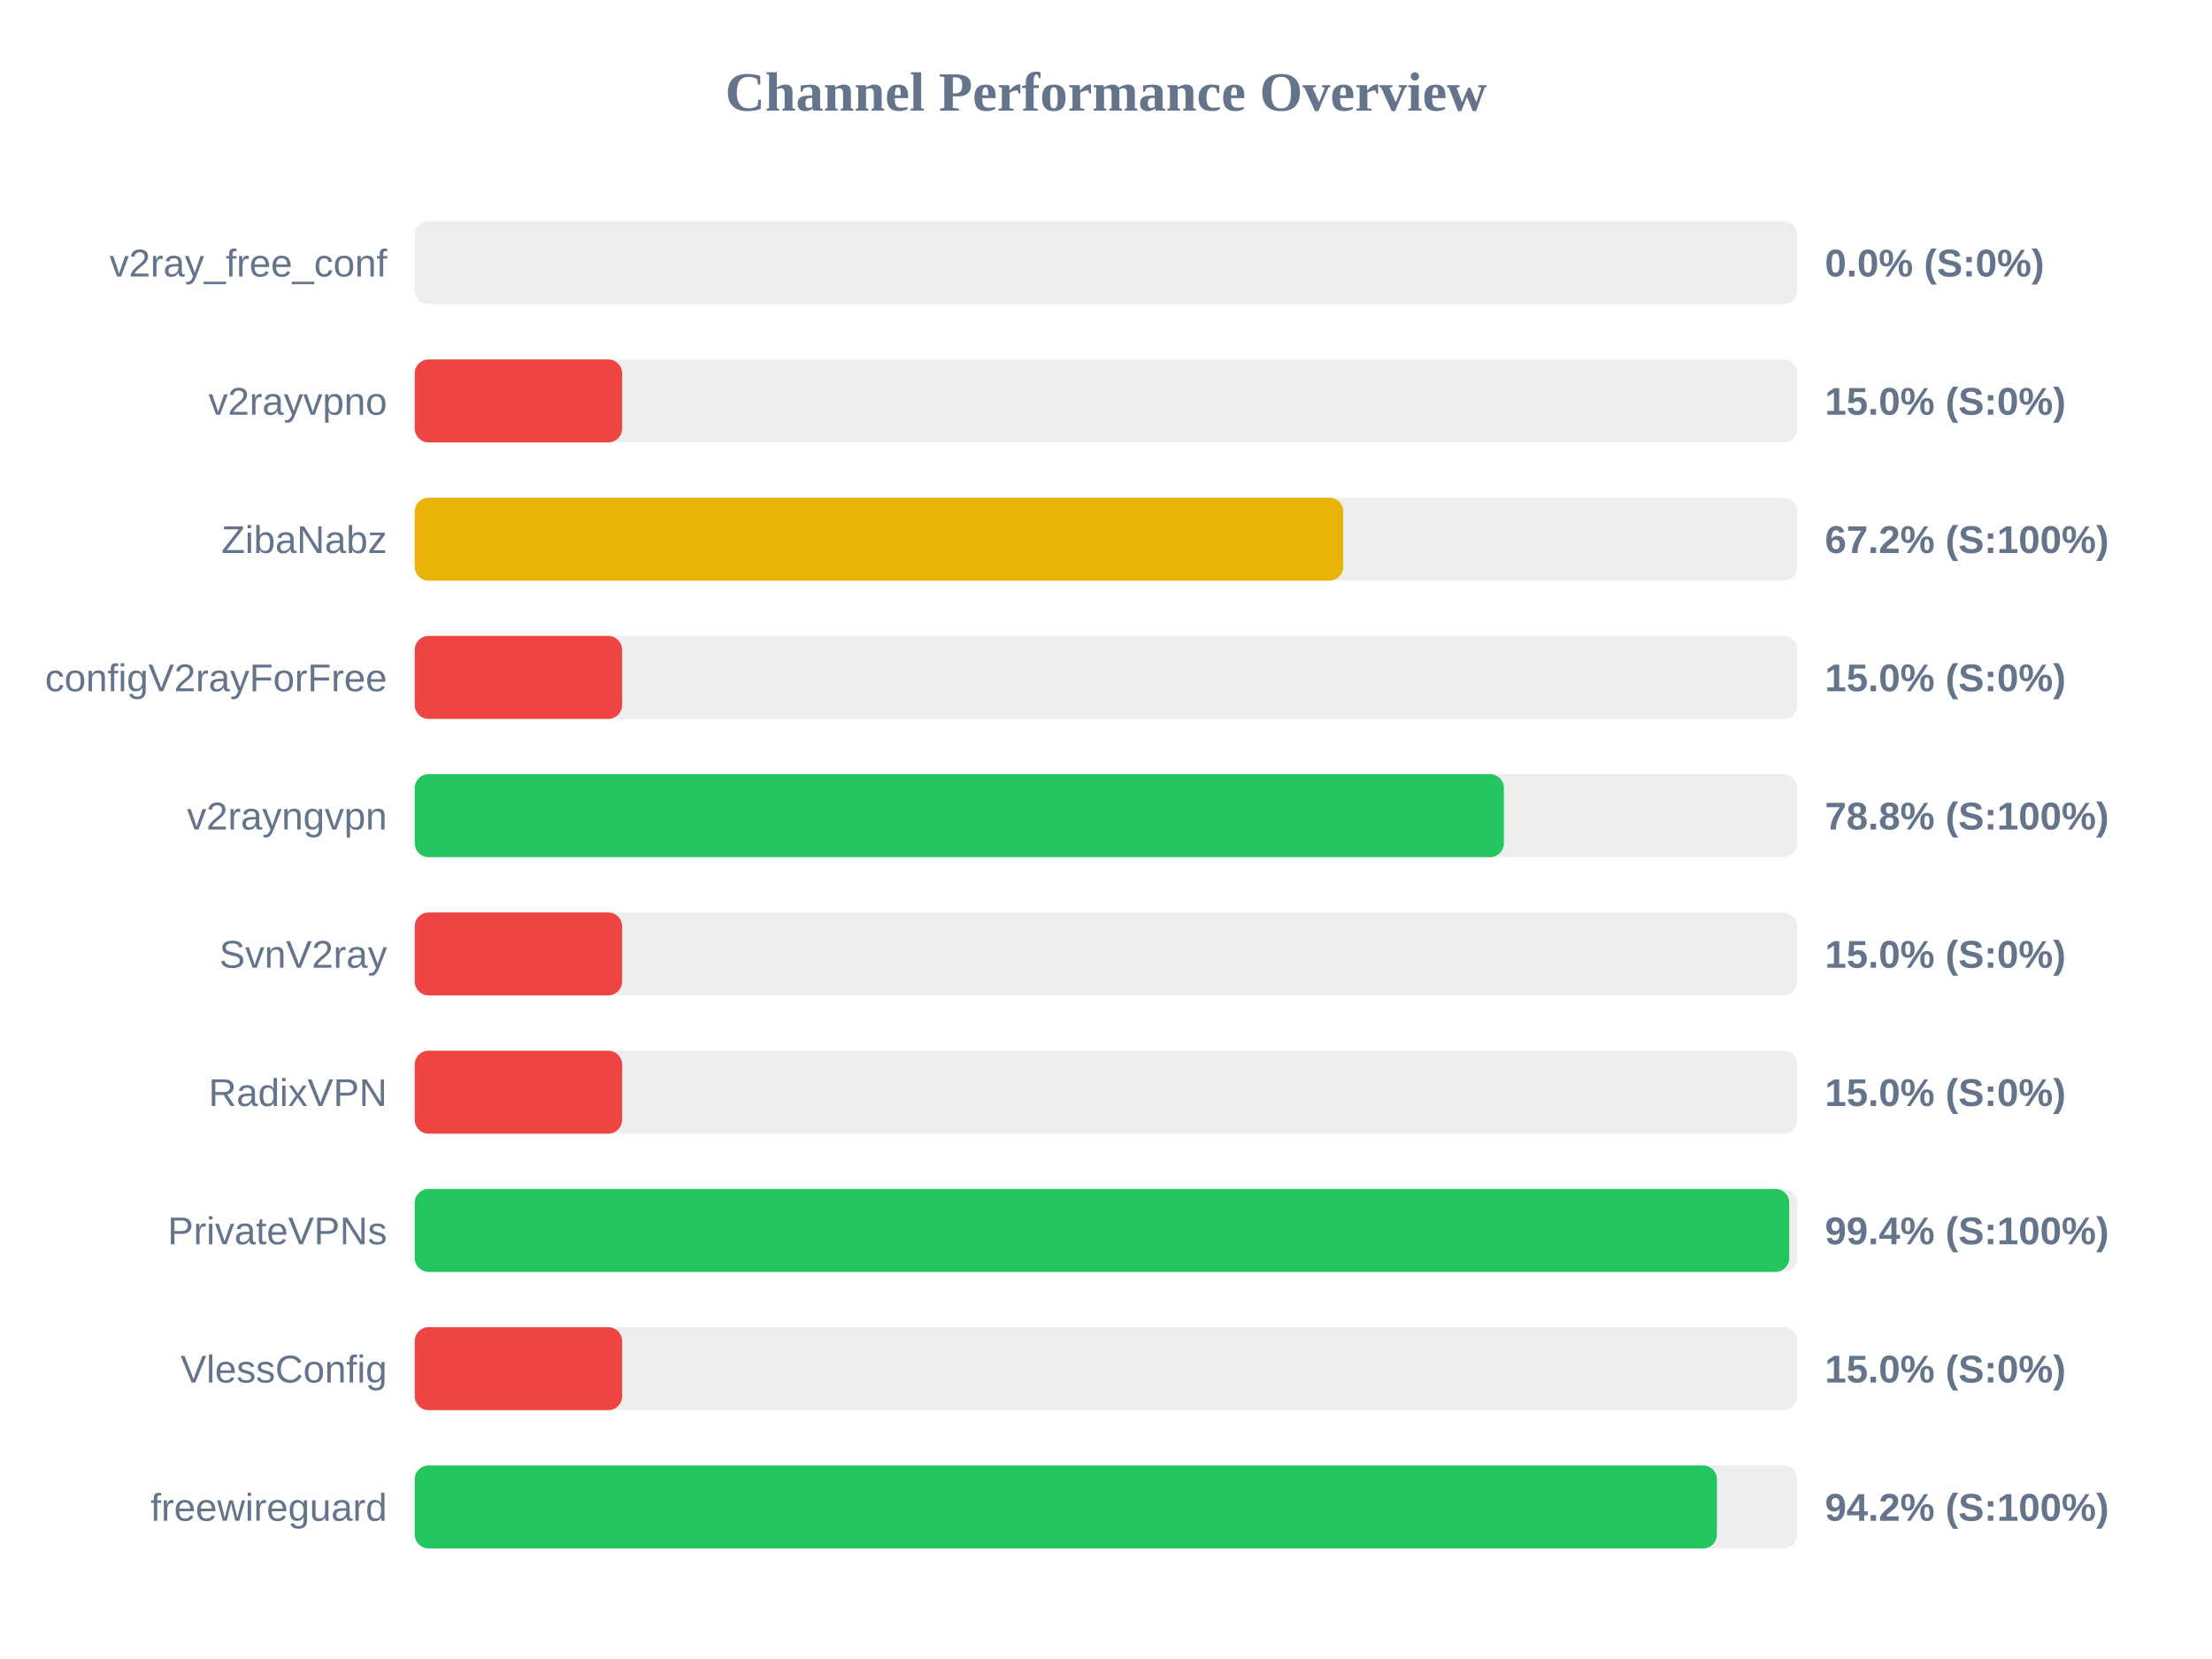
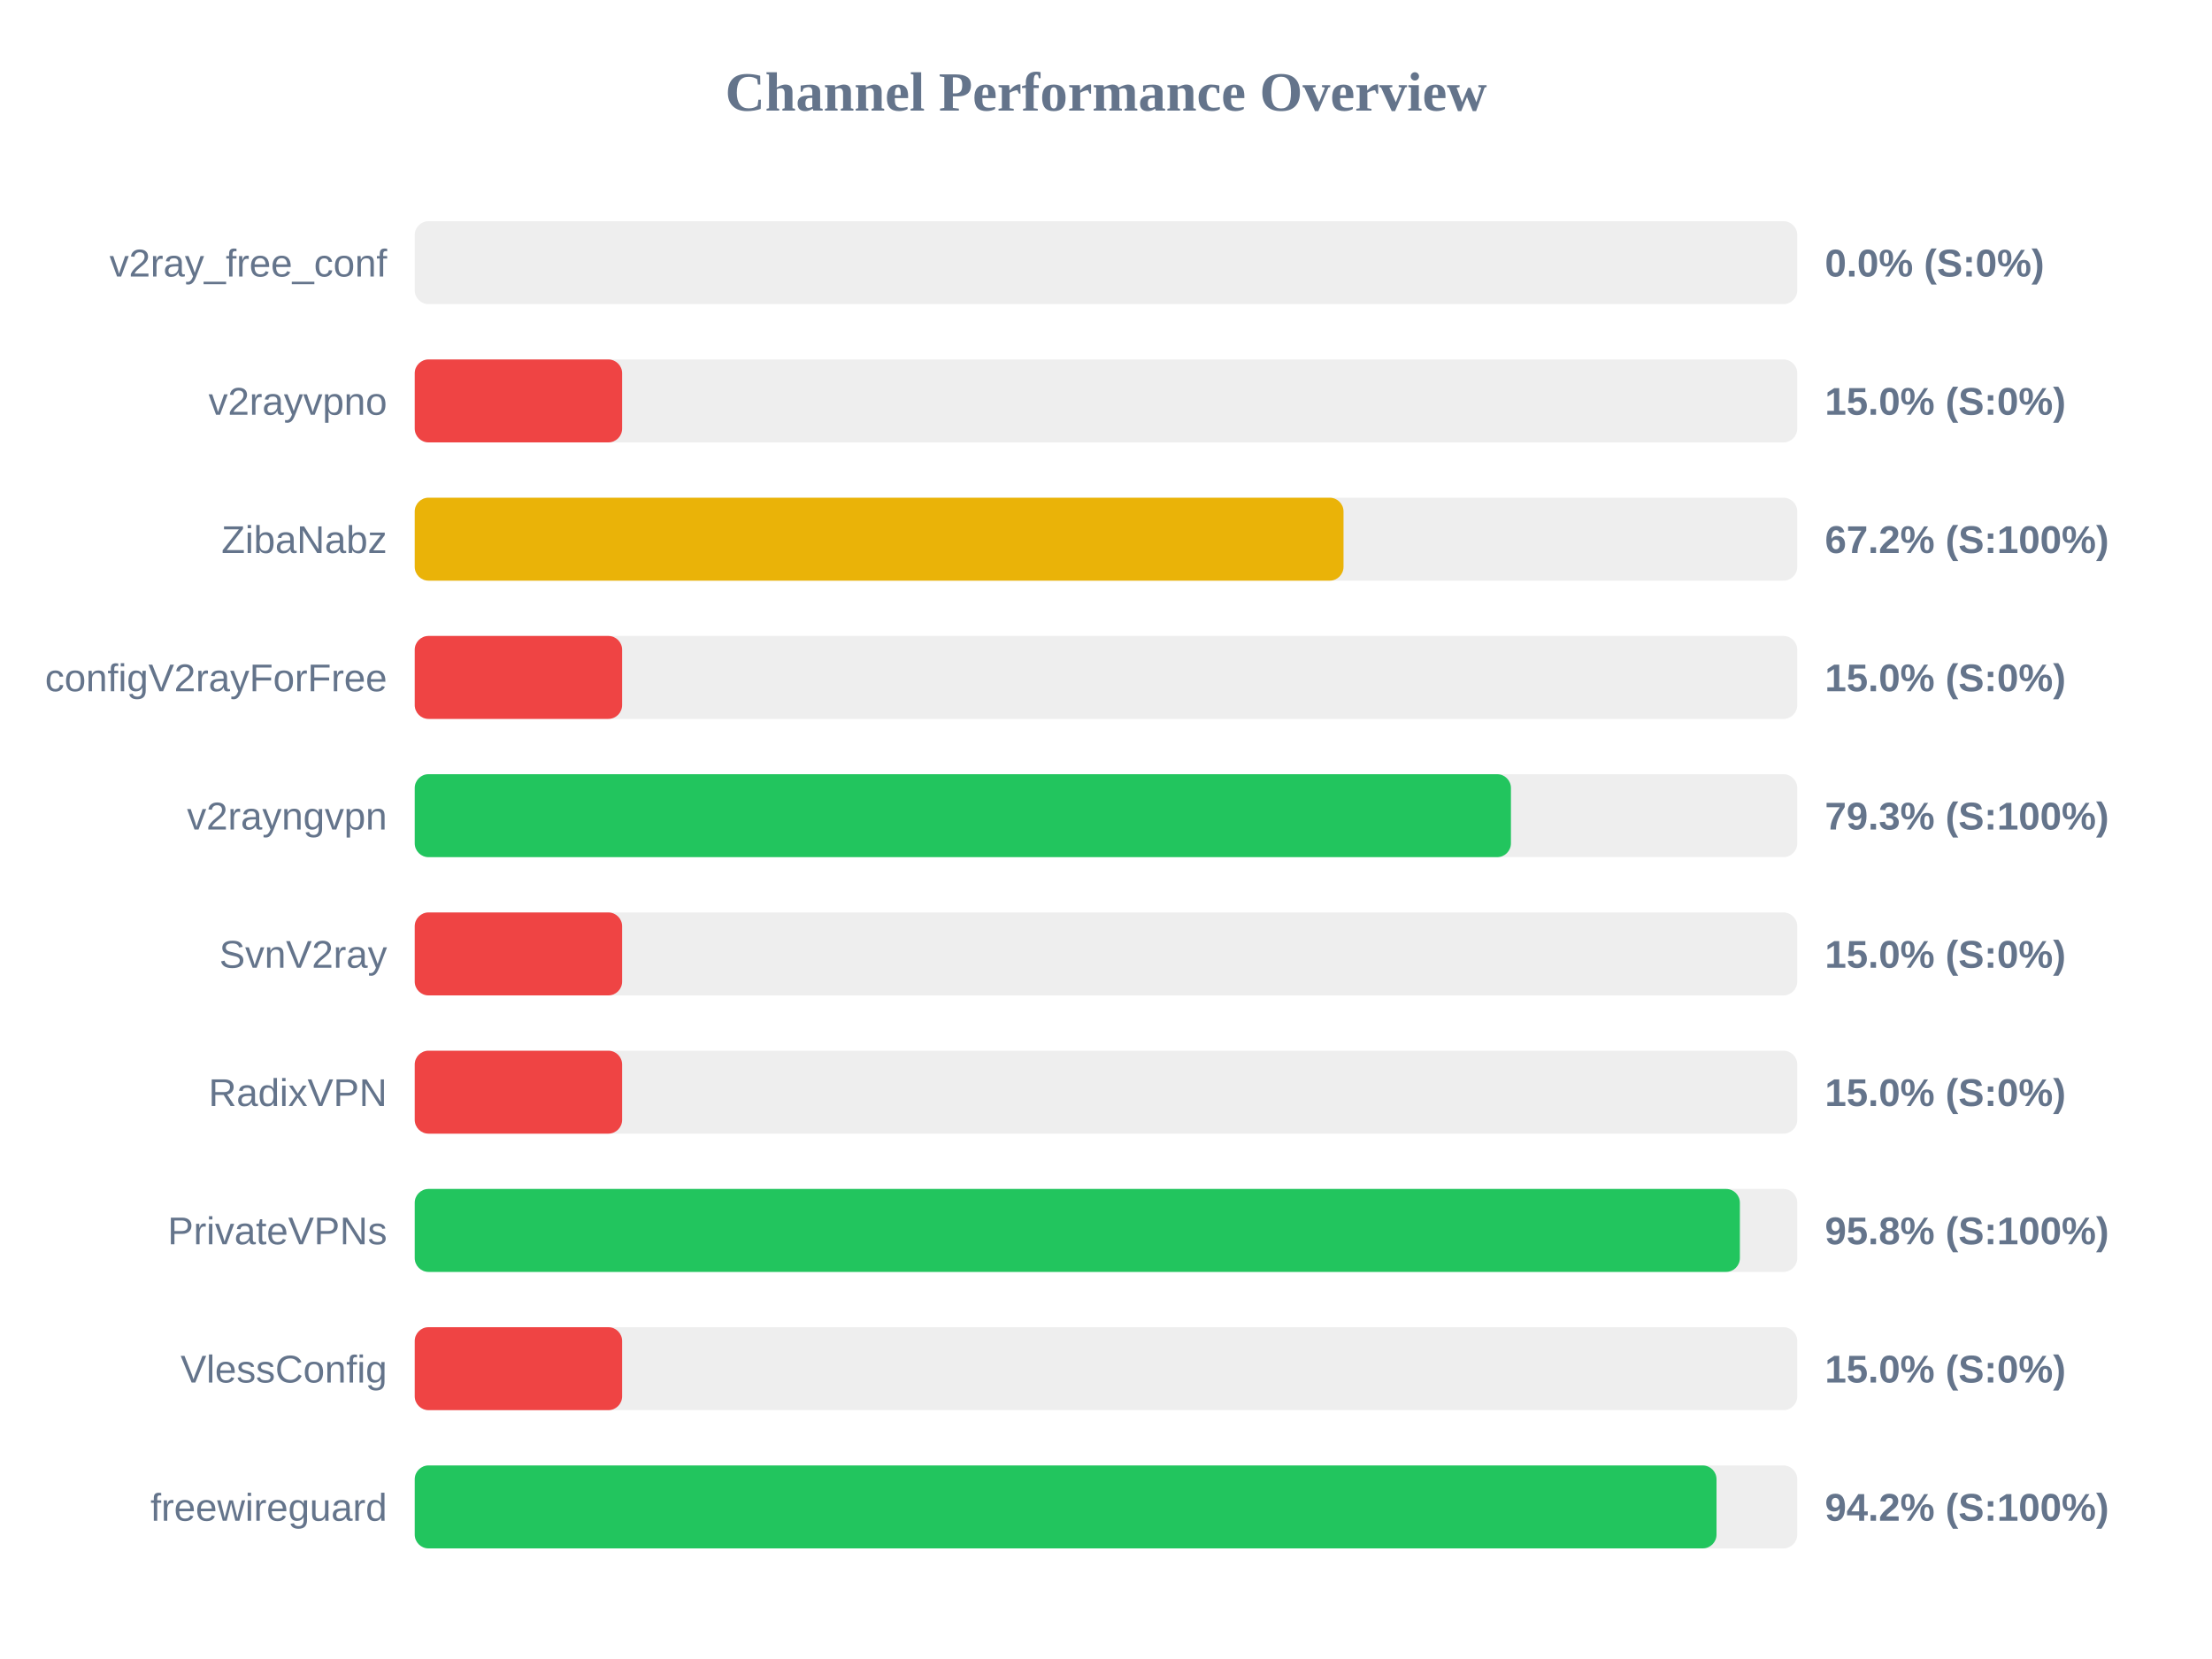
<svg xmlns="http://www.w3.org/2000/svg" width="800" height="600" version="1.1">
  <style>
        .row { font: 14px Arial; fill: #64748b; }
        .score { font: bold 14px Arial; fill: #64748b; }
    </style>
  <text x="400" y="40" text-anchor="middle" font-size="20px" font-weight="bold" fill="#64748b">Channel Performance Overview</text>
  <rect x="150" y="80" width="500" height="30" fill="#eee" rx="5" />
  <rect x="150" y="80" width="0.0" height="30" fill="#ef4444" rx="5" />
  <text x="140" y="100" text-anchor="end" class="row">v2ray_free_conf</text>
  <text x="660" y="100" text-anchor="start" class="score">0.0% (S:0%)</text>
  <rect x="150" y="130" width="500" height="30" fill="#eee" rx="5" />
  <rect x="150" y="130" width="75.0" height="30" fill="#ef4444" rx="5" />
  <text x="140" y="150" text-anchor="end" class="row">v2rayvpno</text>
  <text x="660" y="150" text-anchor="start" class="score">15.0% (S:0%)</text>
  <rect x="150" y="180" width="500" height="30" fill="#eee" rx="5" />
-   <rect x="150" y="180" width="335.8" height="30" fill="#eab308" rx="5" />
+   <rect x="150" y="180" width="335.9" height="30" fill="#eab308" rx="5" />
  <text x="140" y="200" text-anchor="end" class="row">ZibaNabz</text>
  <text x="660" y="200" text-anchor="start" class="score">67.2% (S:100%)</text>
  <rect x="150" y="230" width="500" height="30" fill="#eee" rx="5" />
  <rect x="150" y="230" width="75.0" height="30" fill="#ef4444" rx="5" />
  <text x="140" y="250" text-anchor="end" class="row">configV2rayForFree</text>
  <text x="660" y="250" text-anchor="start" class="score">15.0% (S:0%)</text>
  <rect x="150" y="280" width="500" height="30" fill="#eee" rx="5" />
-   <rect x="150" y="280" width="393.9" height="30" fill="#22c55e" rx="5" />
+   <rect x="150" y="280" width="396.45" height="30" fill="#22c55e" rx="5" />
  <text x="140" y="300" text-anchor="end" class="row">v2rayngvpn</text>
-   <text x="660" y="300" text-anchor="start" class="score">78.8% (S:100%)</text>
+   <text x="660" y="300" text-anchor="start" class="score">79.3% (S:100%)</text>
  <rect x="150" y="330" width="500" height="30" fill="#eee" rx="5" />
  <rect x="150" y="330" width="75.0" height="30" fill="#ef4444" rx="5" />
  <text x="140" y="350" text-anchor="end" class="row">SvnV2ray</text>
  <text x="660" y="350" text-anchor="start" class="score">15.0% (S:0%)</text>
  <rect x="150" y="380" width="500" height="30" fill="#eee" rx="5" />
  <rect x="150" y="380" width="75.0" height="30" fill="#ef4444" rx="5" />
  <text x="140" y="400" text-anchor="end" class="row">RadixVPN</text>
  <text x="660" y="400" text-anchor="start" class="score">15.0% (S:0%)</text>
  <rect x="150" y="430" width="500" height="30" fill="#eee" rx="5" />
-   <rect x="150" y="430" width="497.1" height="30" fill="#22c55e" rx="5" />
+   <rect x="150" y="430" width="479.25" height="30" fill="#22c55e" rx="5" />
  <text x="140" y="450" text-anchor="end" class="row">PrivateVPNs</text>
-   <text x="660" y="450" text-anchor="start" class="score">99.4% (S:100%)</text>
+   <text x="660" y="450" text-anchor="start" class="score">95.8% (S:100%)</text>
  <rect x="150" y="480" width="500" height="30" fill="#eee" rx="5" />
  <rect x="150" y="480" width="75.0" height="30" fill="#ef4444" rx="5" />
  <text x="140" y="500" text-anchor="end" class="row">VlessConfig</text>
  <text x="660" y="500" text-anchor="start" class="score">15.0% (S:0%)</text>
  <rect x="150" y="530" width="500" height="30" fill="#eee" rx="5" />
-   <rect x="150" y="530" width="470.95" height="30" fill="#22c55e" rx="5" />
+   <rect x="150" y="530" width="470.8" height="30" fill="#22c55e" rx="5" />
  <text x="140" y="550" text-anchor="end" class="row">freewireguard</text>
  <text x="660" y="550" text-anchor="start" class="score">94.2% (S:100%)</text>
</svg>
